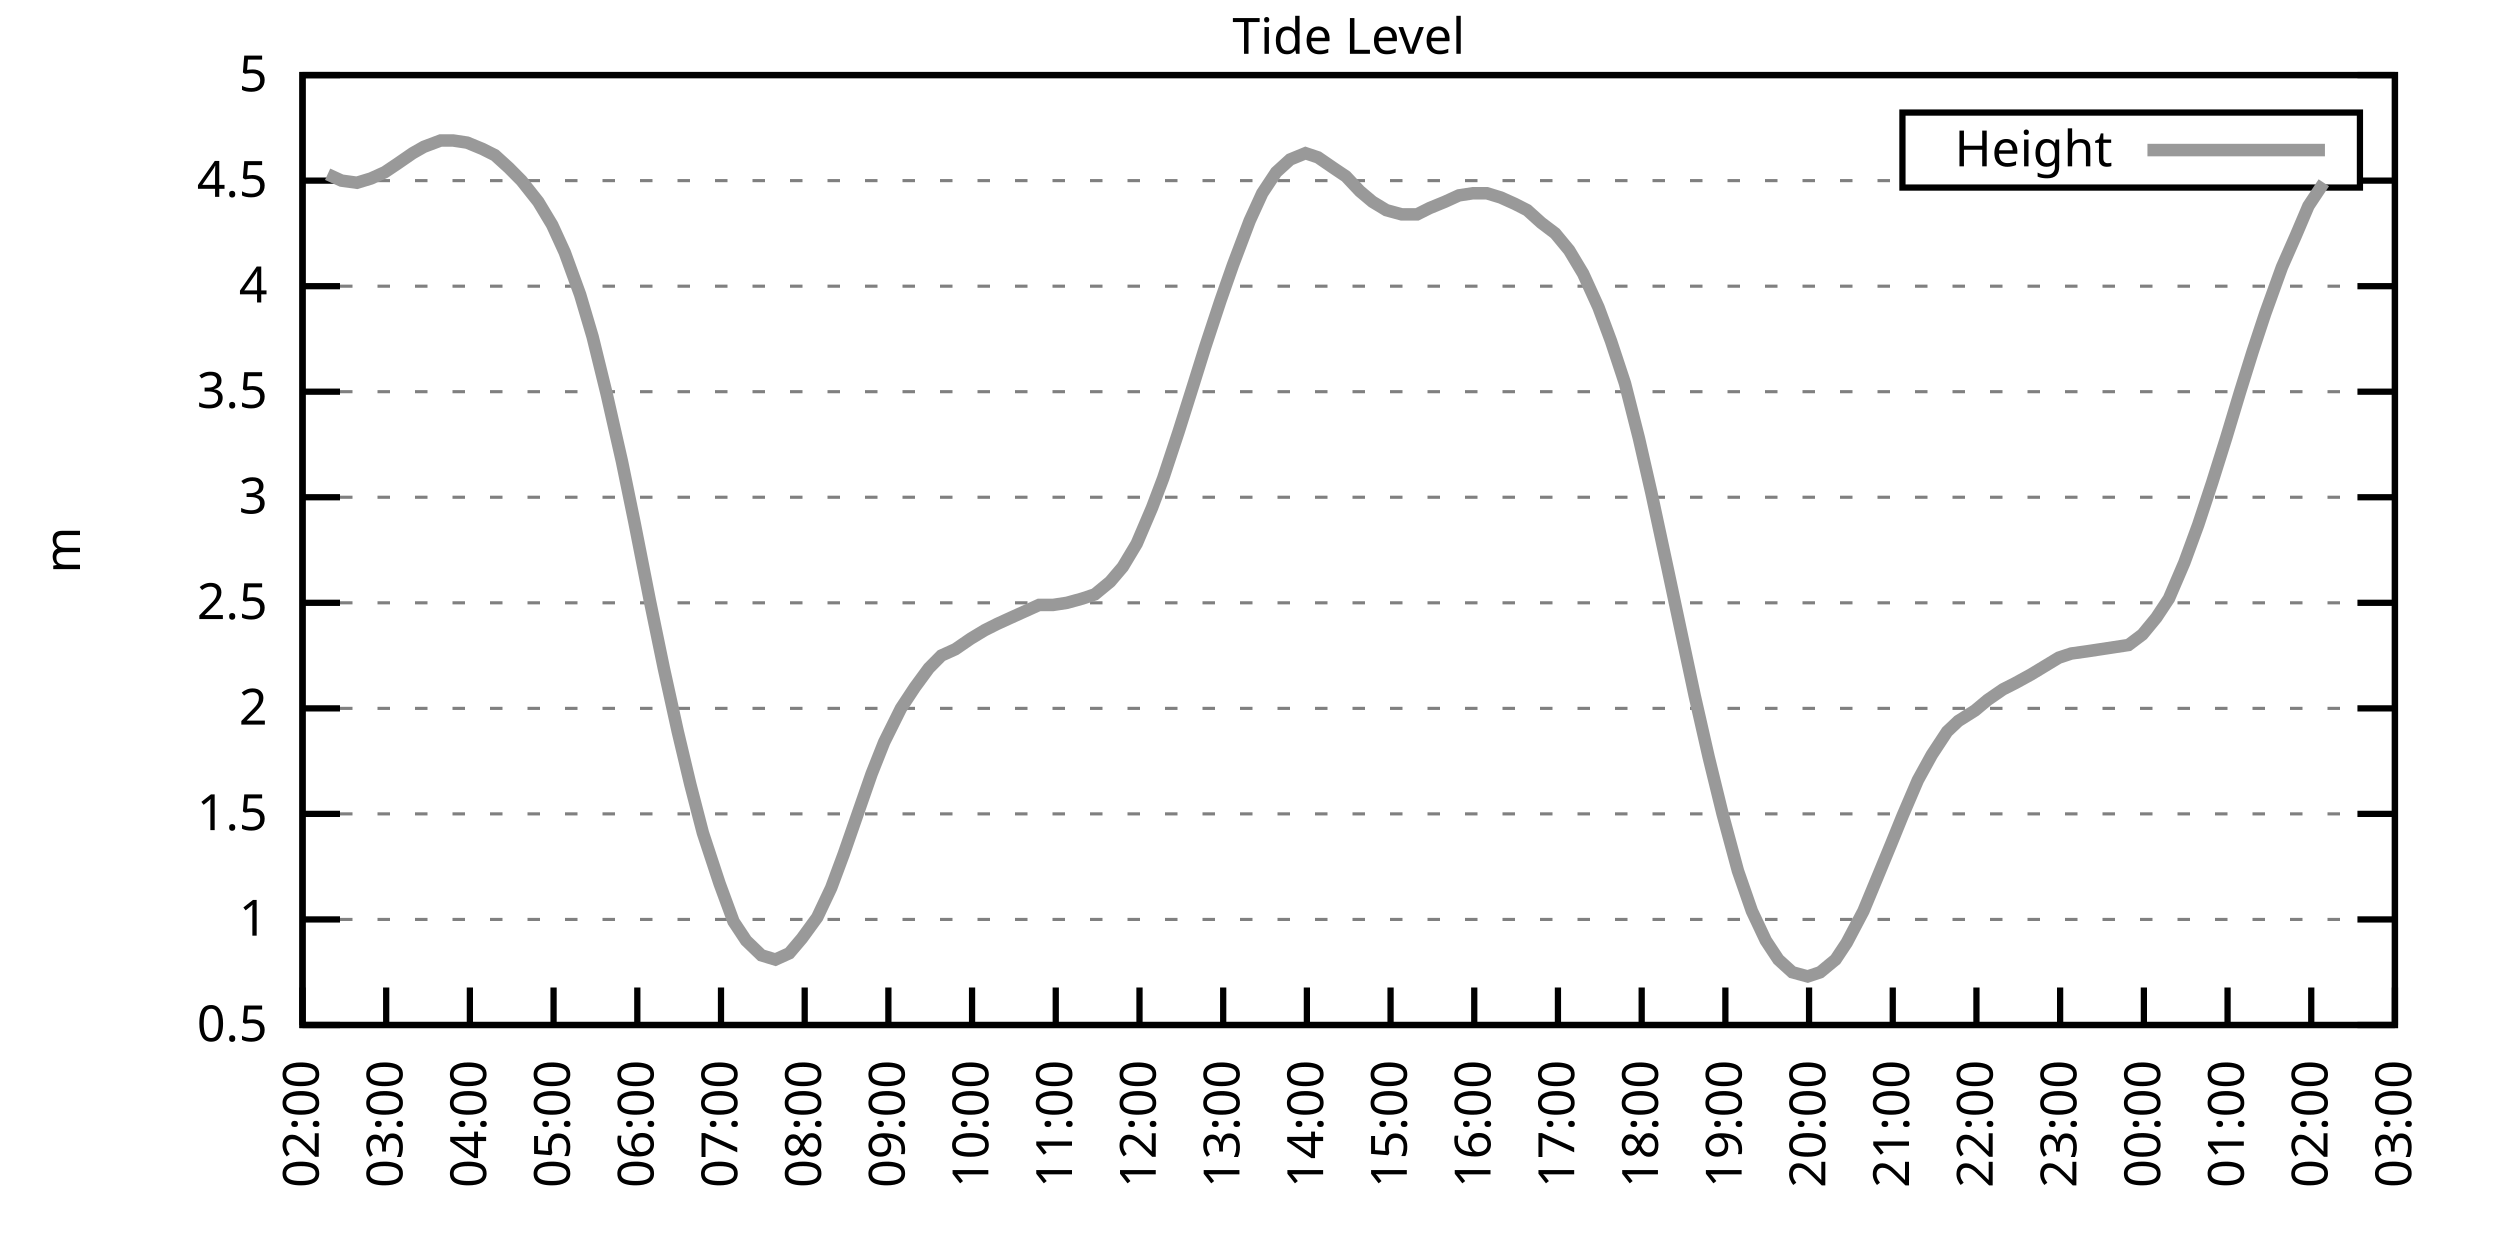
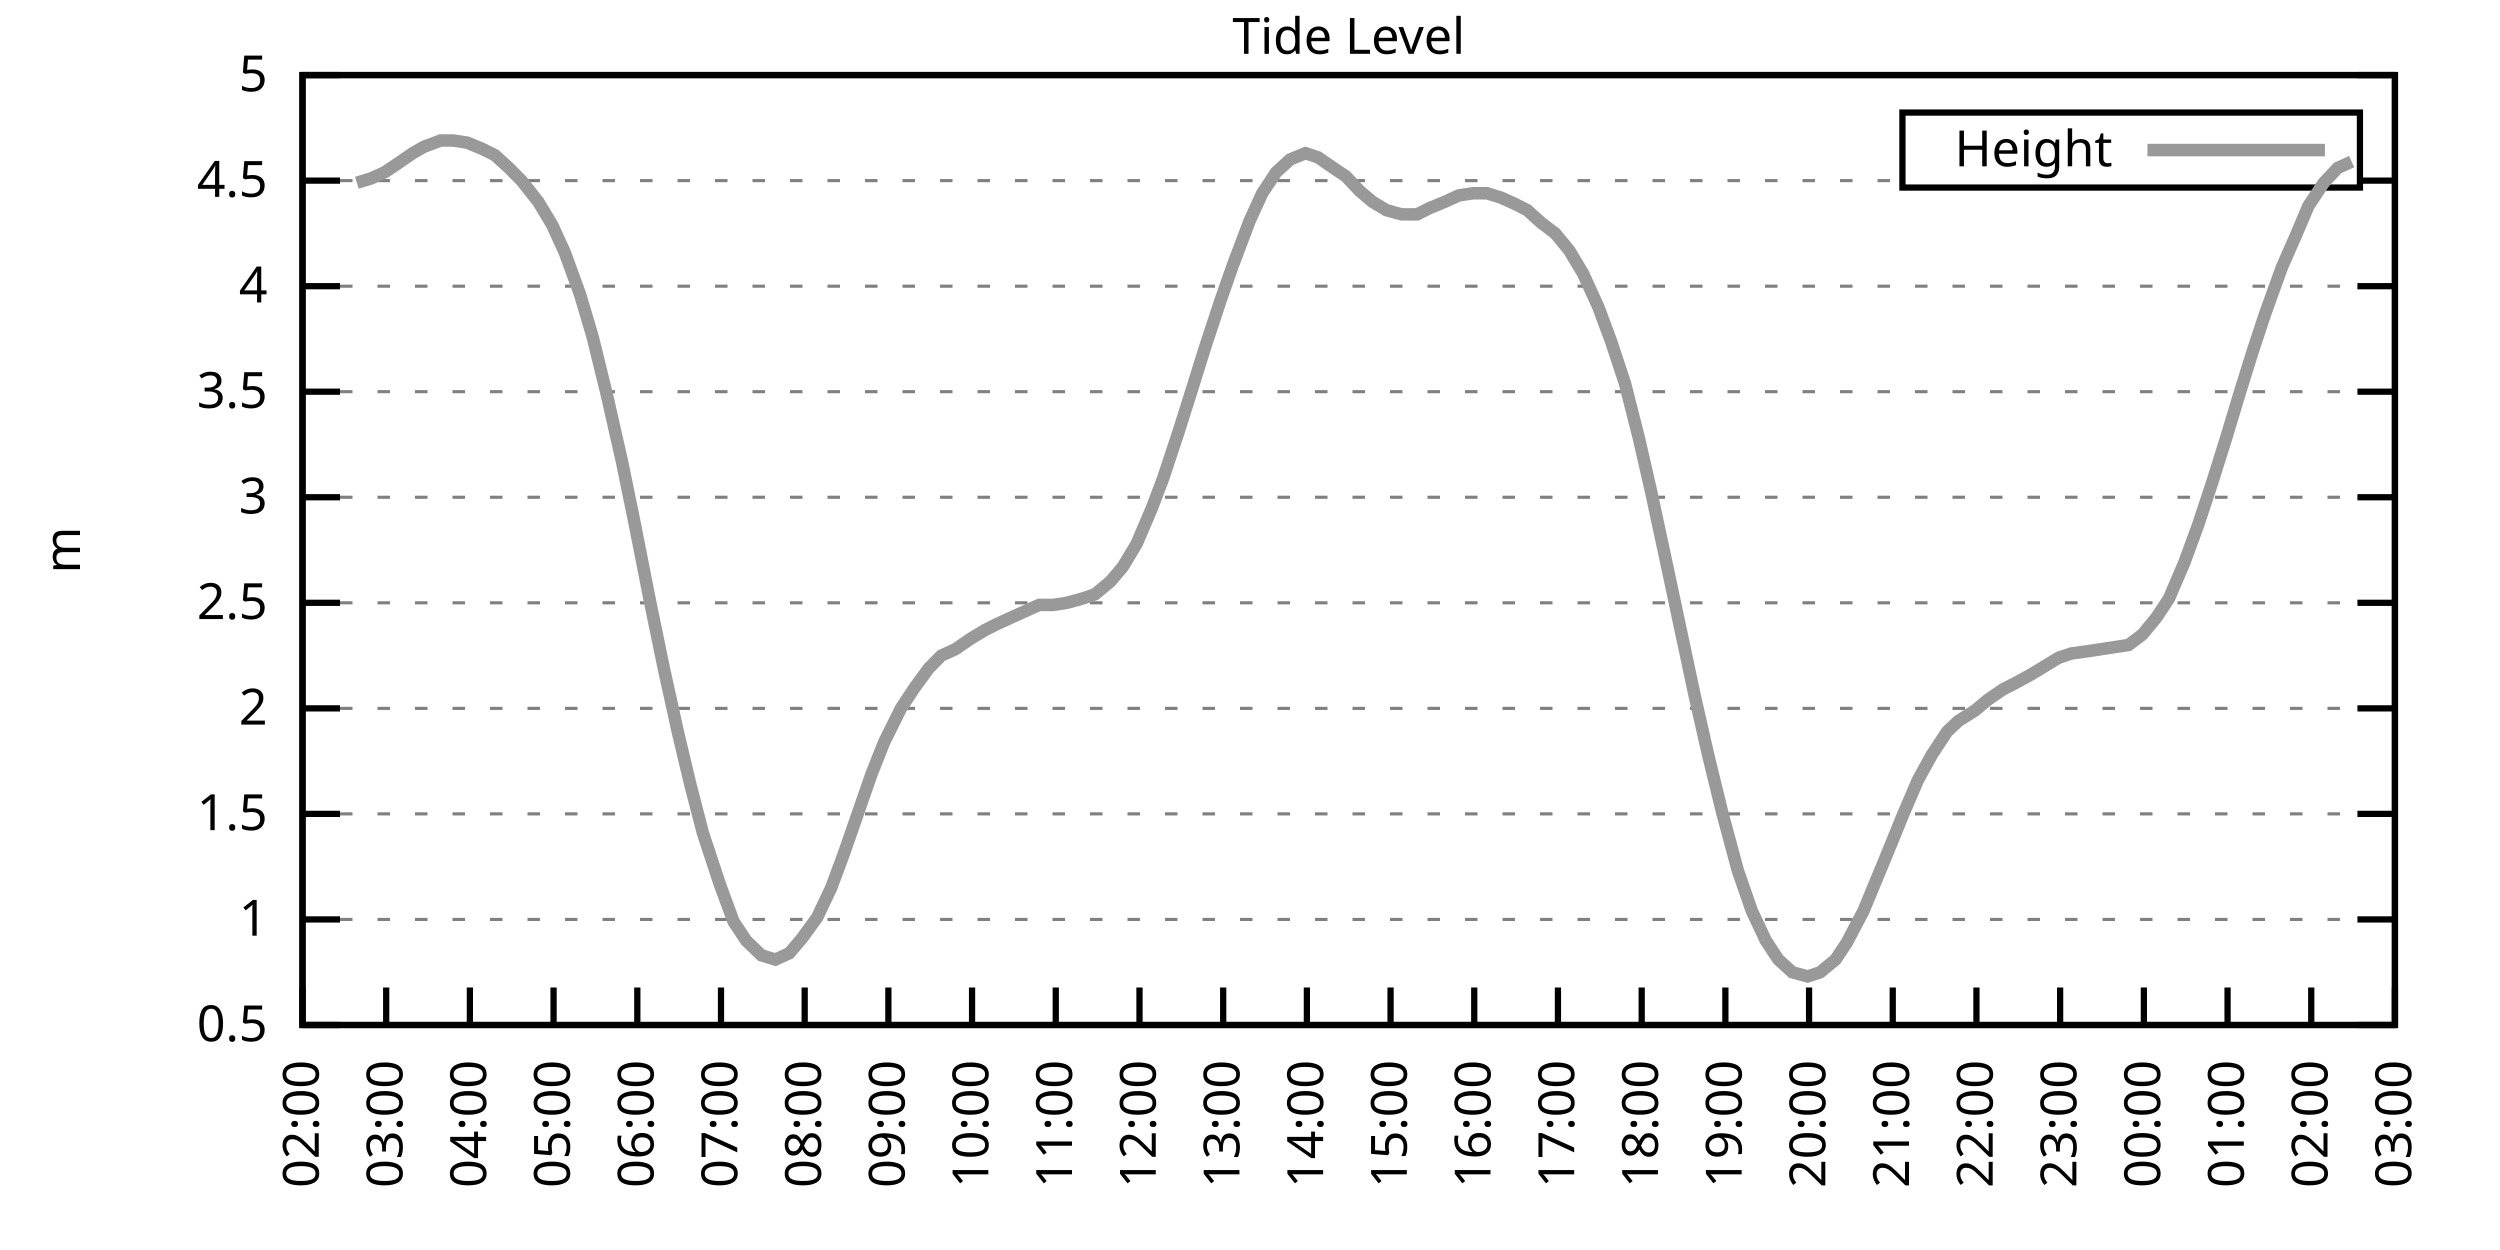
<svg xmlns="http://www.w3.org/2000/svg" xmlns:xlink="http://www.w3.org/1999/xlink" width="400" height="200" viewBox="0 0 400 200">
  <g id="gnuplot_canvas">
    <rect x="0" y="0" width="400" height="200" fill="none" />
    <defs>
      <circle id="gpDot" r="0.5" stroke-width="0.5" stroke="currentColor" />
      <path id="gpPt0" stroke-width="0.333" stroke="currentColor" d="M-1,0 h2 M0,-1 v2" />
      <path id="gpPt1" stroke-width="0.333" stroke="currentColor" d="M-1,-1 L1,1 M1,-1 L-1,1" />
      <path id="gpPt2" stroke-width="0.333" stroke="currentColor" d="M-1,0 L1,0 M0,-1 L0,1 M-1,-1 L1,1 M-1,1 L1,-1" />
      <rect id="gpPt3" stroke-width="0.333" stroke="currentColor" x="-1" y="-1" width="2" height="2" />
      <rect id="gpPt4" stroke-width="0.333" stroke="currentColor" fill="currentColor" x="-1" y="-1" width="2" height="2" />
      <circle id="gpPt5" stroke-width="0.333" stroke="currentColor" cx="0" cy="0" r="1" />
      <use xlink:href="#gpPt5" id="gpPt6" fill="currentColor" stroke="none" />
      <path id="gpPt7" stroke-width="0.333" stroke="currentColor" d="M0,-1.33 L-1.33,0.67 L1.33,0.67 z" />
      <use xlink:href="#gpPt7" id="gpPt8" fill="currentColor" stroke="none" />
      <use xlink:href="#gpPt7" id="gpPt9" stroke="currentColor" transform="rotate(180)" />
      <use xlink:href="#gpPt9" id="gpPt10" fill="currentColor" stroke="none" />
      <use xlink:href="#gpPt3" id="gpPt11" stroke="currentColor" transform="rotate(45)" />
      <use xlink:href="#gpPt11" id="gpPt12" fill="currentColor" stroke="none" />
      <path id="gpPt13" stroke-width="0.333" stroke="currentColor" d="M0,1.330 L1.265,0.411 L0.782,-1.067 L-0.782,-1.076 L-1.265,0.411 z" />
      <use xlink:href="#gpPt13" id="gpPt14" fill="currentColor" stroke="none" />
      <filter id="textbox" filterUnits="objectBoundingBox" x="0" y="0" height="1" width="1">
        <feFlood flood-color="white" flood-opacity="1" result="bgnd" />
        <feComposite in="SourceGraphic" in2="bgnd" operator="atop" />
      </filter>
      <filter id="greybox" filterUnits="objectBoundingBox" x="0" y="0" height="1" width="1">
        <feFlood flood-color="lightgrey" flood-opacity="1" result="grey" />
        <feComposite in="SourceGraphic" in2="grey" operator="atop" />
      </filter>
    </defs>
    <g fill="none" color="white" stroke="currentColor" stroke-width="1.00" stroke-linecap="butt" stroke-linejoin="miter">
</g>
    <g fill="none" color="black" stroke="currentColor" stroke-width="1.00" stroke-linecap="butt" stroke-linejoin="miter">
      <g stroke="none" shape-rendering="crispEdges">
        <polygon fill="rgb(255, 255, 255)" points="48.40,164.00 383.18,164.00 383.18,12.02 48.40,12.02 " />
      </g>
    </g>
    <g fill="none" color="black" stroke="currentColor" stroke-width="1.00" stroke-linecap="butt" stroke-linejoin="miter">
</g>
    <g fill="none" color="black" stroke="black" stroke-width="0.50" stroke-linecap="butt" stroke-linejoin="miter">
</g>
    <g fill="none" color="gray" stroke="currentColor" stroke-width="0.50" stroke-linecap="butt" stroke-linejoin="miter">
      <path stroke="gray" stroke-dasharray="2,4" class="gridline" d="M48.40,164.00 L383.19,164.00  " />
    </g>
    <g fill="none" color="gray" stroke="gray" stroke-width="1.00" stroke-linecap="butt" stroke-linejoin="miter">
</g>
    <g fill="none" color="black" stroke="currentColor" stroke-width="1.00" stroke-linecap="butt" stroke-linejoin="miter">
      <path stroke="black" d="M48.40,164.00 L54.40,164.00 M383.19,164.00 L377.19,164.00  " />
      <g transform="translate(42.80,166.60)" stroke="none" fill="black" font-family="Sans" font-size="8.00" text-anchor="end">
        <text>
          <tspan font-family="Sans"> 0.5</tspan>
        </text>
      </g>
    </g>
    <g fill="none" color="black" stroke="currentColor" stroke-width="1.00" stroke-linecap="butt" stroke-linejoin="miter">
</g>
    <g fill="none" color="black" stroke="black" stroke-width="0.50" stroke-linecap="butt" stroke-linejoin="miter">
</g>
    <g fill="none" color="gray" stroke="currentColor" stroke-width="0.50" stroke-linecap="butt" stroke-linejoin="miter">
      <path stroke="gray" stroke-dasharray="2,4" class="gridline" d="M48.40,147.11 L383.19,147.11  " />
    </g>
    <g fill="none" color="gray" stroke="gray" stroke-width="1.00" stroke-linecap="butt" stroke-linejoin="miter">
</g>
    <g fill="none" color="black" stroke="currentColor" stroke-width="1.00" stroke-linecap="butt" stroke-linejoin="miter">
      <path stroke="black" d="M48.40,147.11 L54.40,147.11 M383.19,147.11 L377.19,147.11  " />
      <g transform="translate(42.80,149.71)" stroke="none" fill="black" font-family="Sans" font-size="8.00" text-anchor="end">
        <text>
          <tspan font-family="Sans"> 1</tspan>
        </text>
      </g>
    </g>
    <g fill="none" color="black" stroke="currentColor" stroke-width="1.00" stroke-linecap="butt" stroke-linejoin="miter">
</g>
    <g fill="none" color="black" stroke="black" stroke-width="0.50" stroke-linecap="butt" stroke-linejoin="miter">
</g>
    <g fill="none" color="gray" stroke="currentColor" stroke-width="0.50" stroke-linecap="butt" stroke-linejoin="miter">
      <path stroke="gray" stroke-dasharray="2,4" class="gridline" d="M48.40,130.22 L383.19,130.22  " />
    </g>
    <g fill="none" color="gray" stroke="gray" stroke-width="1.00" stroke-linecap="butt" stroke-linejoin="miter">
</g>
    <g fill="none" color="black" stroke="currentColor" stroke-width="1.00" stroke-linecap="butt" stroke-linejoin="miter">
      <path stroke="black" d="M48.40,130.22 L54.40,130.22 M383.19,130.22 L377.19,130.22  " />
      <g transform="translate(42.80,132.82)" stroke="none" fill="black" font-family="Sans" font-size="8.00" text-anchor="end">
        <text>
          <tspan font-family="Sans"> 1.5</tspan>
        </text>
      </g>
    </g>
    <g fill="none" color="black" stroke="currentColor" stroke-width="1.00" stroke-linecap="butt" stroke-linejoin="miter">
</g>
    <g fill="none" color="black" stroke="black" stroke-width="0.50" stroke-linecap="butt" stroke-linejoin="miter">
</g>
    <g fill="none" color="gray" stroke="currentColor" stroke-width="0.50" stroke-linecap="butt" stroke-linejoin="miter">
      <path stroke="gray" stroke-dasharray="2,4" class="gridline" d="M48.40,113.34 L383.19,113.34  " />
    </g>
    <g fill="none" color="gray" stroke="gray" stroke-width="1.00" stroke-linecap="butt" stroke-linejoin="miter">
</g>
    <g fill="none" color="black" stroke="currentColor" stroke-width="1.00" stroke-linecap="butt" stroke-linejoin="miter">
      <path stroke="black" d="M48.40,113.34 L54.40,113.34 M383.19,113.34 L377.19,113.34  " />
      <g transform="translate(42.80,115.94)" stroke="none" fill="black" font-family="Sans" font-size="8.00" text-anchor="end">
        <text>
          <tspan font-family="Sans"> 2</tspan>
        </text>
      </g>
    </g>
    <g fill="none" color="black" stroke="currentColor" stroke-width="1.00" stroke-linecap="butt" stroke-linejoin="miter">
</g>
    <g fill="none" color="black" stroke="black" stroke-width="0.50" stroke-linecap="butt" stroke-linejoin="miter">
</g>
    <g fill="none" color="gray" stroke="currentColor" stroke-width="0.50" stroke-linecap="butt" stroke-linejoin="miter">
      <path stroke="gray" stroke-dasharray="2,4" class="gridline" d="M48.40,96.45 L383.19,96.45  " />
    </g>
    <g fill="none" color="gray" stroke="gray" stroke-width="1.00" stroke-linecap="butt" stroke-linejoin="miter">
</g>
    <g fill="none" color="black" stroke="currentColor" stroke-width="1.00" stroke-linecap="butt" stroke-linejoin="miter">
      <path stroke="black" d="M48.40,96.45 L54.40,96.45 M383.19,96.45 L377.19,96.45  " />
      <g transform="translate(42.80,99.05)" stroke="none" fill="black" font-family="Sans" font-size="8.00" text-anchor="end">
        <text>
          <tspan font-family="Sans"> 2.5</tspan>
        </text>
      </g>
    </g>
    <g fill="none" color="black" stroke="currentColor" stroke-width="1.00" stroke-linecap="butt" stroke-linejoin="miter">
</g>
    <g fill="none" color="black" stroke="black" stroke-width="0.50" stroke-linecap="butt" stroke-linejoin="miter">
</g>
    <g fill="none" color="gray" stroke="currentColor" stroke-width="0.50" stroke-linecap="butt" stroke-linejoin="miter">
      <path stroke="gray" stroke-dasharray="2,4" class="gridline" d="M48.40,79.56 L383.19,79.56  " />
    </g>
    <g fill="none" color="gray" stroke="gray" stroke-width="1.00" stroke-linecap="butt" stroke-linejoin="miter">
</g>
    <g fill="none" color="black" stroke="currentColor" stroke-width="1.00" stroke-linecap="butt" stroke-linejoin="miter">
      <path stroke="black" d="M48.40,79.56 L54.40,79.56 M383.19,79.56 L377.19,79.56  " />
      <g transform="translate(42.80,82.16)" stroke="none" fill="black" font-family="Sans" font-size="8.00" text-anchor="end">
        <text>
          <tspan font-family="Sans"> 3</tspan>
        </text>
      </g>
    </g>
    <g fill="none" color="black" stroke="currentColor" stroke-width="1.00" stroke-linecap="butt" stroke-linejoin="miter">
</g>
    <g fill="none" color="black" stroke="black" stroke-width="0.50" stroke-linecap="butt" stroke-linejoin="miter">
</g>
    <g fill="none" color="gray" stroke="currentColor" stroke-width="0.50" stroke-linecap="butt" stroke-linejoin="miter">
      <path stroke="gray" stroke-dasharray="2,4" class="gridline" d="M48.40,62.67 L383.19,62.67  " />
    </g>
    <g fill="none" color="gray" stroke="gray" stroke-width="1.00" stroke-linecap="butt" stroke-linejoin="miter">
</g>
    <g fill="none" color="black" stroke="currentColor" stroke-width="1.00" stroke-linecap="butt" stroke-linejoin="miter">
      <path stroke="black" d="M48.40,62.67 L54.40,62.67 M383.19,62.67 L377.19,62.67  " />
      <g transform="translate(42.80,65.27)" stroke="none" fill="black" font-family="Sans" font-size="8.00" text-anchor="end">
        <text>
          <tspan font-family="Sans"> 3.5</tspan>
        </text>
      </g>
    </g>
    <g fill="none" color="black" stroke="currentColor" stroke-width="1.00" stroke-linecap="butt" stroke-linejoin="miter">
</g>
    <g fill="none" color="black" stroke="black" stroke-width="0.50" stroke-linecap="butt" stroke-linejoin="miter">
</g>
    <g fill="none" color="gray" stroke="currentColor" stroke-width="0.50" stroke-linecap="butt" stroke-linejoin="miter">
      <path stroke="gray" stroke-dasharray="2,4" class="gridline" d="M48.40,45.79 L383.19,45.79  " />
    </g>
    <g fill="none" color="gray" stroke="gray" stroke-width="1.00" stroke-linecap="butt" stroke-linejoin="miter">
</g>
    <g fill="none" color="black" stroke="currentColor" stroke-width="1.00" stroke-linecap="butt" stroke-linejoin="miter">
      <path stroke="black" d="M48.40,45.79 L54.40,45.79 M383.19,45.79 L377.19,45.79  " />
      <g transform="translate(42.80,48.39)" stroke="none" fill="black" font-family="Sans" font-size="8.00" text-anchor="end">
        <text>
          <tspan font-family="Sans"> 4</tspan>
        </text>
      </g>
    </g>
    <g fill="none" color="black" stroke="currentColor" stroke-width="1.00" stroke-linecap="butt" stroke-linejoin="miter">
</g>
    <g fill="none" color="black" stroke="black" stroke-width="0.50" stroke-linecap="butt" stroke-linejoin="miter">
</g>
    <g fill="none" color="gray" stroke="currentColor" stroke-width="0.50" stroke-linecap="butt" stroke-linejoin="miter">
      <path stroke="gray" stroke-dasharray="2,4" class="gridline" d="M48.40,28.90 L304.39,28.90 M377.59,28.90 L383.19,28.90  " />
    </g>
    <g fill="none" color="gray" stroke="gray" stroke-width="1.00" stroke-linecap="butt" stroke-linejoin="miter">
</g>
    <g fill="none" color="black" stroke="currentColor" stroke-width="1.00" stroke-linecap="butt" stroke-linejoin="miter">
      <path stroke="black" d="M48.40,28.90 L54.40,28.90 M383.19,28.90 L377.19,28.90  " />
      <g transform="translate(42.80,31.50)" stroke="none" fill="black" font-family="Sans" font-size="8.00" text-anchor="end">
        <text>
          <tspan font-family="Sans"> 4.5</tspan>
        </text>
      </g>
    </g>
    <g fill="none" color="black" stroke="currentColor" stroke-width="1.00" stroke-linecap="butt" stroke-linejoin="miter">
</g>
    <g fill="none" color="black" stroke="black" stroke-width="0.50" stroke-linecap="butt" stroke-linejoin="miter">
</g>
    <g fill="none" color="gray" stroke="currentColor" stroke-width="0.50" stroke-linecap="butt" stroke-linejoin="miter">
      <path stroke="gray" stroke-dasharray="2,4" class="gridline" d="M48.40,12.01 L383.19,12.01  " />
    </g>
    <g fill="none" color="gray" stroke="gray" stroke-width="1.00" stroke-linecap="butt" stroke-linejoin="miter">
</g>
    <g fill="none" color="black" stroke="currentColor" stroke-width="1.00" stroke-linecap="butt" stroke-linejoin="miter">
      <path stroke="black" d="M48.40,12.01 L54.40,12.01 M383.19,12.01 L377.19,12.01  " />
      <g transform="translate(42.80,14.61)" stroke="none" fill="black" font-family="Sans" font-size="8.00" text-anchor="end">
        <text>
          <tspan font-family="Sans"> 5</tspan>
        </text>
      </g>
    </g>
    <g fill="none" color="black" stroke="currentColor" stroke-width="1.00" stroke-linecap="butt" stroke-linejoin="miter">
      <path stroke="black" d="M48.40,164.00 L48.40,158.00  " />
      <g transform="translate(51.00,169.60) rotate(270.00)" stroke="none" fill="black" font-family="Sans" font-size="8.00" text-anchor="end">
        <text>
          <tspan font-family="Sans">02:00</tspan>
        </text>
      </g>
    </g>
    <g fill="none" color="black" stroke="currentColor" stroke-width="1.00" stroke-linecap="butt" stroke-linejoin="miter">
      <path stroke="black" d="M61.79,164.00 L61.79,158.00  " />
      <g transform="translate(64.39,169.60) rotate(270.00)" stroke="none" fill="black" font-family="Sans" font-size="8.00" text-anchor="end">
        <text>
          <tspan font-family="Sans">03:00</tspan>
        </text>
      </g>
    </g>
    <g fill="none" color="black" stroke="currentColor" stroke-width="1.00" stroke-linecap="butt" stroke-linejoin="miter">
      <path stroke="black" d="M75.18,164.00 L75.18,158.00  " />
      <g transform="translate(77.78,169.60) rotate(270.00)" stroke="none" fill="black" font-family="Sans" font-size="8.00" text-anchor="end">
        <text>
          <tspan font-family="Sans">04:00</tspan>
        </text>
      </g>
    </g>
    <g fill="none" color="black" stroke="currentColor" stroke-width="1.00" stroke-linecap="butt" stroke-linejoin="miter">
      <path stroke="black" d="M88.57,164.00 L88.57,158.00  " />
      <g transform="translate(91.17,169.60) rotate(270.00)" stroke="none" fill="black" font-family="Sans" font-size="8.00" text-anchor="end">
        <text>
          <tspan font-family="Sans">05:00</tspan>
        </text>
      </g>
    </g>
    <g fill="none" color="black" stroke="currentColor" stroke-width="1.00" stroke-linecap="butt" stroke-linejoin="miter">
      <path stroke="black" d="M101.97,164.00 L101.97,158.00  " />
      <g transform="translate(104.57,169.60) rotate(270.00)" stroke="none" fill="black" font-family="Sans" font-size="8.00" text-anchor="end">
        <text>
          <tspan font-family="Sans">06:00</tspan>
        </text>
      </g>
    </g>
    <g fill="none" color="black" stroke="currentColor" stroke-width="1.00" stroke-linecap="butt" stroke-linejoin="miter">
      <path stroke="black" d="M115.36,164.00 L115.36,158.00  " />
      <g transform="translate(117.96,169.60) rotate(270.00)" stroke="none" fill="black" font-family="Sans" font-size="8.00" text-anchor="end">
        <text>
          <tspan font-family="Sans">07:00</tspan>
        </text>
      </g>
    </g>
    <g fill="none" color="black" stroke="currentColor" stroke-width="1.00" stroke-linecap="butt" stroke-linejoin="miter">
      <path stroke="black" d="M128.75,164.00 L128.75,158.00  " />
      <g transform="translate(131.35,169.60) rotate(270.00)" stroke="none" fill="black" font-family="Sans" font-size="8.00" text-anchor="end">
        <text>
          <tspan font-family="Sans">08:00</tspan>
        </text>
      </g>
    </g>
    <g fill="none" color="black" stroke="currentColor" stroke-width="1.00" stroke-linecap="butt" stroke-linejoin="miter">
      <path stroke="black" d="M142.14,164.00 L142.14,158.00  " />
      <g transform="translate(144.74,169.60) rotate(270.00)" stroke="none" fill="black" font-family="Sans" font-size="8.00" text-anchor="end">
        <text>
          <tspan font-family="Sans">09:00</tspan>
        </text>
      </g>
    </g>
    <g fill="none" color="black" stroke="currentColor" stroke-width="1.00" stroke-linecap="butt" stroke-linejoin="miter">
      <path stroke="black" d="M155.53,164.00 L155.53,158.00  " />
      <g transform="translate(158.13,169.60) rotate(270.00)" stroke="none" fill="black" font-family="Sans" font-size="8.00" text-anchor="end">
        <text>
          <tspan font-family="Sans">10:00</tspan>
        </text>
      </g>
    </g>
    <g fill="none" color="black" stroke="currentColor" stroke-width="1.00" stroke-linecap="butt" stroke-linejoin="miter">
      <path stroke="black" d="M168.92,164.00 L168.92,158.00  " />
      <g transform="translate(171.52,169.60) rotate(270.00)" stroke="none" fill="black" font-family="Sans" font-size="8.00" text-anchor="end">
        <text>
          <tspan font-family="Sans">11:00</tspan>
        </text>
      </g>
    </g>
    <g fill="none" color="black" stroke="currentColor" stroke-width="1.00" stroke-linecap="butt" stroke-linejoin="miter">
      <path stroke="black" d="M182.32,164.00 L182.32,158.00  " />
      <g transform="translate(184.92,169.60) rotate(270.00)" stroke="none" fill="black" font-family="Sans" font-size="8.00" text-anchor="end">
        <text>
          <tspan font-family="Sans">12:00</tspan>
        </text>
      </g>
    </g>
    <g fill="none" color="black" stroke="currentColor" stroke-width="1.00" stroke-linecap="butt" stroke-linejoin="miter">
      <path stroke="black" d="M195.71,164.00 L195.71,158.00  " />
      <g transform="translate(198.31,169.60) rotate(270.00)" stroke="none" fill="black" font-family="Sans" font-size="8.00" text-anchor="end">
        <text>
          <tspan font-family="Sans">13:00</tspan>
        </text>
      </g>
    </g>
    <g fill="none" color="black" stroke="currentColor" stroke-width="1.00" stroke-linecap="butt" stroke-linejoin="miter">
      <path stroke="black" d="M209.10,164.00 L209.10,158.00  " />
      <g transform="translate(211.70,169.60) rotate(270.00)" stroke="none" fill="black" font-family="Sans" font-size="8.00" text-anchor="end">
        <text>
          <tspan font-family="Sans">14:00</tspan>
        </text>
      </g>
    </g>
    <g fill="none" color="black" stroke="currentColor" stroke-width="1.00" stroke-linecap="butt" stroke-linejoin="miter">
      <path stroke="black" d="M222.49,164.00 L222.49,158.00  " />
      <g transform="translate(225.09,169.60) rotate(270.00)" stroke="none" fill="black" font-family="Sans" font-size="8.00" text-anchor="end">
        <text>
          <tspan font-family="Sans">15:00</tspan>
        </text>
      </g>
    </g>
    <g fill="none" color="black" stroke="currentColor" stroke-width="1.00" stroke-linecap="butt" stroke-linejoin="miter">
      <path stroke="black" d="M235.88,164.00 L235.88,158.00  " />
      <g transform="translate(238.48,169.60) rotate(270.00)" stroke="none" fill="black" font-family="Sans" font-size="8.00" text-anchor="end">
        <text>
          <tspan font-family="Sans">16:00</tspan>
        </text>
      </g>
    </g>
    <g fill="none" color="black" stroke="currentColor" stroke-width="1.00" stroke-linecap="butt" stroke-linejoin="miter">
      <path stroke="black" d="M249.27,164.00 L249.27,158.00  " />
      <g transform="translate(251.87,169.60) rotate(270.00)" stroke="none" fill="black" font-family="Sans" font-size="8.00" text-anchor="end">
        <text>
          <tspan font-family="Sans">17:00</tspan>
        </text>
      </g>
    </g>
    <g fill="none" color="black" stroke="currentColor" stroke-width="1.00" stroke-linecap="butt" stroke-linejoin="miter">
      <path stroke="black" d="M262.67,164.00 L262.67,158.00  " />
      <g transform="translate(265.27,169.60) rotate(270.00)" stroke="none" fill="black" font-family="Sans" font-size="8.00" text-anchor="end">
        <text>
          <tspan font-family="Sans">18:00</tspan>
        </text>
      </g>
    </g>
    <g fill="none" color="black" stroke="currentColor" stroke-width="1.00" stroke-linecap="butt" stroke-linejoin="miter">
      <path stroke="black" d="M276.06,164.00 L276.06,158.00  " />
      <g transform="translate(278.66,169.60) rotate(270.00)" stroke="none" fill="black" font-family="Sans" font-size="8.00" text-anchor="end">
        <text>
          <tspan font-family="Sans">19:00</tspan>
        </text>
      </g>
    </g>
    <g fill="none" color="black" stroke="currentColor" stroke-width="1.00" stroke-linecap="butt" stroke-linejoin="miter">
      <path stroke="black" d="M289.45,164.00 L289.45,158.00  " />
      <g transform="translate(292.05,169.60) rotate(270.00)" stroke="none" fill="black" font-family="Sans" font-size="8.00" text-anchor="end">
        <text>
          <tspan font-family="Sans">20:00</tspan>
        </text>
      </g>
    </g>
    <g fill="none" color="black" stroke="currentColor" stroke-width="1.00" stroke-linecap="butt" stroke-linejoin="miter">
      <path stroke="black" d="M302.84,164.00 L302.84,158.00  " />
      <g transform="translate(305.44,169.60) rotate(270.00)" stroke="none" fill="black" font-family="Sans" font-size="8.00" text-anchor="end">
        <text>
          <tspan font-family="Sans">21:00</tspan>
        </text>
      </g>
    </g>
    <g fill="none" color="black" stroke="currentColor" stroke-width="1.00" stroke-linecap="butt" stroke-linejoin="miter">
      <path stroke="black" d="M316.23,164.00 L316.23,158.00  " />
      <g transform="translate(318.83,169.60) rotate(270.00)" stroke="none" fill="black" font-family="Sans" font-size="8.00" text-anchor="end">
        <text>
          <tspan font-family="Sans">22:00</tspan>
        </text>
      </g>
    </g>
    <g fill="none" color="black" stroke="currentColor" stroke-width="1.00" stroke-linecap="butt" stroke-linejoin="miter">
      <path stroke="black" d="M329.62,164.00 L329.62,158.00  " />
      <g transform="translate(332.22,169.60) rotate(270.00)" stroke="none" fill="black" font-family="Sans" font-size="8.00" text-anchor="end">
        <text>
          <tspan font-family="Sans">23:00</tspan>
        </text>
      </g>
    </g>
    <g fill="none" color="black" stroke="currentColor" stroke-width="1.00" stroke-linecap="butt" stroke-linejoin="miter">
      <path stroke="black" d="M343.02,164.00 L343.02,158.00  " />
      <g transform="translate(345.62,169.60) rotate(270.00)" stroke="none" fill="black" font-family="Sans" font-size="8.00" text-anchor="end">
        <text>
          <tspan font-family="Sans">00:00</tspan>
        </text>
      </g>
    </g>
    <g fill="none" color="black" stroke="currentColor" stroke-width="1.00" stroke-linecap="butt" stroke-linejoin="miter">
      <path stroke="black" d="M356.41,164.00 L356.41,158.00  " />
      <g transform="translate(359.01,169.60) rotate(270.00)" stroke="none" fill="black" font-family="Sans" font-size="8.00" text-anchor="end">
        <text>
          <tspan font-family="Sans">01:00</tspan>
        </text>
      </g>
    </g>
    <g fill="none" color="black" stroke="currentColor" stroke-width="1.00" stroke-linecap="butt" stroke-linejoin="miter">
      <path stroke="black" d="M369.80,164.00 L369.80,158.00  " />
      <g transform="translate(372.40,169.60) rotate(270.00)" stroke="none" fill="black" font-family="Sans" font-size="8.00" text-anchor="end">
        <text>
          <tspan font-family="Sans">02:00</tspan>
        </text>
      </g>
    </g>
    <g fill="none" color="black" stroke="currentColor" stroke-width="1.00" stroke-linecap="butt" stroke-linejoin="miter">
      <path stroke="black" d="M383.19,164.00 L383.19,158.00  " />
      <g transform="translate(385.79,169.60) rotate(270.00)" stroke="none" fill="black" font-family="Sans" font-size="8.00" text-anchor="end">
        <text>
          <tspan font-family="Sans">03:00</tspan>
        </text>
      </g>
    </g>
    <g fill="none" color="black" stroke="currentColor" stroke-width="1.00" stroke-linecap="butt" stroke-linejoin="miter">
</g>
    <g fill="none" color="black" stroke="currentColor" stroke-width="1.00" stroke-linecap="butt" stroke-linejoin="miter">
      <path stroke="black" d="M48.40,12.01 L48.40,164.00 L383.19,164.00 L383.19,12.01 L48.40,12.01 Z  " />
    </g>
    <g fill="none" color="black" stroke="currentColor" stroke-width="1.00" stroke-linecap="butt" stroke-linejoin="miter">
</g>
    <g fill="none" color="black" stroke="currentColor" stroke-width="1.00" stroke-linecap="butt" stroke-linejoin="miter">
      <path stroke="black" d="M304.39,30.01 L304.39,18.01 L377.59,18.01 L377.59,30.01 L304.39,30.01 Z  " />
    </g>
    <g id="Tide_level_plot_1">
      <g fill="none" color="white" stroke="black" stroke-width="2.00" stroke-linecap="butt" stroke-linejoin="miter">
</g>
      <g fill="none" color="black" stroke="currentColor" stroke-width="2.00" stroke-linecap="butt" stroke-linejoin="miter">
        <g transform="translate(337.99,26.61)" stroke="none" fill="black" font-family="Sans" font-size="8.00" text-anchor="end">
          <text>
            <tspan font-family="Sans">Height</tspan>
          </text>
        </g>
      </g>
      <g fill="none" color="black" stroke="currentColor" stroke-width="2.00" stroke-linecap="butt" stroke-linejoin="miter">
-         <path stroke="rgb(153, 153, 153)" d="M343.59,24.01 L371.99,24.01 M52.42,27.88 L54.65,28.90 L57.10,29.24 L59.34,28.56 L61.57,27.55 L63.58,26.20   L66.03,24.51 L67.82,23.49 L70.50,22.48 L72.50,22.48 L74.74,22.82 L77.19,23.83 L79.20,24.84 L81.43,26.87   L83.44,28.90 L86.12,32.28 L88.35,35.99 L90.36,40.38 L92.82,47.14 L94.82,53.89 L97.06,63.01 L99.51,73.82   L101.52,83.61 L103.98,96.11 L106.21,106.92 L108.44,117.05 L110.45,125.50 L112.46,133.26 L115.13,141.37 L117.37,147.45   L119.38,150.49 L121.83,152.85 L124.06,153.53 L126.29,152.52 L128.30,150.15 L130.76,146.77 L132.99,142.05 L135.00,136.64   L137.23,130.22 L139.46,123.81 L141.47,118.74 L144.15,113.34 L146.38,109.96 L148.61,106.92 L150.62,104.89 L152.85,103.88   L155.31,102.19 L157.54,100.84 L159.55,99.83 L161.78,98.81 L166.25,96.79 L168.48,96.79 L170.71,96.45 L173.17,95.77   L175.17,95.10 L177.63,93.07 L179.64,90.71 L181.87,86.99 L184.32,81.25 L186.11,76.52 L188.57,69.09 L191.02,61.32   L192.81,55.58 L195.26,48.15 L197.27,42.41 L199.95,35.32 L201.96,30.92 L204.19,27.55 L206.42,25.52 L208.88,24.51   L210.88,25.18 L213.34,26.87 L215.35,28.22 L217.58,30.59 L219.59,32.28 L221.82,33.63 L224.28,34.30 L226.73,34.30   L228.74,33.29 L231.20,32.28 L233.43,31.26 L235.66,30.92 L237.89,30.92 L240.12,31.60 L242.36,32.61 L244.36,33.63   L246.60,35.65 L248.83,37.34 L251.06,40.04 L253.29,43.76 L255.75,49.16 L257.76,54.57 L259.99,61.32 L262.22,70.10   L264.23,78.89 L266.91,91.38 L268.92,100.84 L271.15,111.31 L273.38,121.11 L275.61,130.22 L278.07,139.34 L280.30,145.76   L282.53,150.49 L284.54,153.53 L286.77,155.56 L289.23,156.23 L291.23,155.56 L293.69,153.53 L295.48,150.83 L298.15,145.76   L300.39,140.36 L302.62,134.95 L304.40,130.56 L306.86,124.82 L309.09,120.77 L311.54,117.05 L313.33,115.36 L316.01,113.67   L318.02,111.99 L320.47,110.30 L322.48,109.28 L324.94,107.93 L327.17,106.58 L329.40,105.23 L331.41,104.56 L333.86,104.22   L336.10,103.88 L338.33,103.54 L340.56,103.20 L342.79,101.52 L345.02,98.81 L347.03,95.77 L349.49,90.03 L351.72,83.95   L353.95,77.20 L356.18,70.10 L358.42,62.67 L360.42,56.26 L362.43,50.18 L365.11,42.75 L367.34,37.68 L369.35,32.95   L371.81,29.24  " />
+         <path stroke="rgb(153, 153, 153)" d="M343.59,24.01 L371.99,24.01 M57.10,29.24 L59.34,28.56 L61.57,27.55 L63.58,26.20 L66.03,24.51 L67.82,23.49   L70.50,22.48 L72.50,22.48 L74.74,22.82 L77.19,23.83 L79.20,24.84 L81.43,26.87 L83.44,28.90 L86.12,32.28   L88.35,35.99 L90.36,40.38 L92.82,47.14 L94.82,53.89 L97.06,63.01 L99.51,73.82 L101.52,83.61 L103.98,96.11   L106.21,106.92 L108.44,117.05 L110.45,125.50 L112.46,133.26 L115.13,141.37 L117.37,147.45 L119.38,150.49 L121.83,152.85   L124.06,153.53 L126.29,152.52 L128.30,150.15 L130.76,146.77 L132.99,142.05 L135.00,136.64 L137.23,130.22 L139.46,123.81   L141.47,118.74 L144.15,113.34 L146.38,109.96 L148.61,106.92 L150.62,104.89 L152.85,103.88 L155.31,102.19 L157.54,100.84   L159.55,99.83 L161.78,98.81 L166.25,96.79 L168.48,96.79 L170.71,96.45 L173.17,95.77 L175.17,95.10 L177.63,93.07   L179.64,90.71 L181.87,86.99 L184.32,81.25 L186.11,76.52 L188.57,69.09 L191.02,61.32 L192.81,55.58 L195.26,48.15   L197.27,42.41 L199.95,35.32 L201.96,30.92 L204.19,27.55 L206.42,25.52 L208.88,24.51 L210.88,25.18 L213.34,26.87   L215.35,28.22 L217.58,30.59 L219.59,32.28 L221.82,33.63 L224.28,34.30 L226.73,34.30 L228.74,33.29 L231.20,32.28   L233.43,31.26 L235.66,30.92 L237.89,30.92 L240.12,31.60 L242.36,32.61 L244.36,33.63 L246.60,35.65 L248.83,37.34   L251.06,40.04 L253.29,43.76 L255.75,49.16 L257.76,54.57 L259.99,61.32 L262.22,70.10 L264.23,78.89 L266.91,91.38   L268.92,100.84 L271.15,111.31 L273.38,121.11 L275.61,130.22 L278.07,139.34 L280.30,145.76 L282.53,150.49 L284.54,153.53   L286.77,155.56 L289.23,156.23 L291.23,155.56 L293.69,153.53 L295.48,150.83 L298.15,145.76 L300.39,140.36 L302.62,134.95   L304.40,130.56 L306.86,124.82 L309.09,120.77 L311.54,117.05 L313.33,115.36 L316.01,113.67 L318.02,111.99 L320.47,110.30   L322.48,109.28 L324.94,107.93 L327.17,106.58 L329.40,105.23 L331.41,104.56 L333.86,104.22 L336.10,103.88 L338.33,103.54   L340.56,103.20 L342.79,101.52 L345.02,98.81 L347.03,95.77 L349.49,90.03 L351.72,83.95 L353.95,77.20 L356.18,70.10   L358.42,62.67 L360.42,56.26 L362.43,50.18 L365.11,42.75 L367.34,37.68 L369.35,32.95 L371.81,29.24 L374.04,26.87   L376.27,25.86  " />
      </g>
    </g>
    <g fill="none" color="black" stroke="currentColor" stroke-width="2.00" stroke-linecap="butt" stroke-linejoin="miter">
</g>
    <g fill="none" color="black" stroke="black" stroke-width="1.00" stroke-linecap="butt" stroke-linejoin="miter">
</g>
    <g fill="none" color="black" stroke="currentColor" stroke-width="1.00" stroke-linecap="butt" stroke-linejoin="miter">
      <path stroke="black" d="M48.40,12.01 L48.40,164.00 L383.19,164.00 L383.19,12.01 L48.40,12.01 Z  " />
      <g transform="translate(12.80,88.01) rotate(270.00)" stroke="none" fill="black" font-family="Sans" font-size="8.00" text-anchor="middle">
        <text>
          <tspan font-family="Sans">m</tspan>
        </text>
      </g>
    </g>
    <g fill="none" color="black" stroke="currentColor" stroke-width="1.00" stroke-linecap="butt" stroke-linejoin="miter">
</g>
    <g fill="none" color="black" stroke="currentColor" stroke-width="1.00" stroke-linecap="butt" stroke-linejoin="miter">
      <g transform="translate(215.79,8.61)" stroke="none" fill="black" font-family="Sans" font-size="8.00" text-anchor="middle">
        <text>
          <tspan font-family="Sans">Tide Level</tspan>
        </text>
      </g>
    </g>
    <g fill="none" color="black" stroke="currentColor" stroke-width="1.00" stroke-linecap="butt" stroke-linejoin="miter">
</g>
  </g>
</svg>
